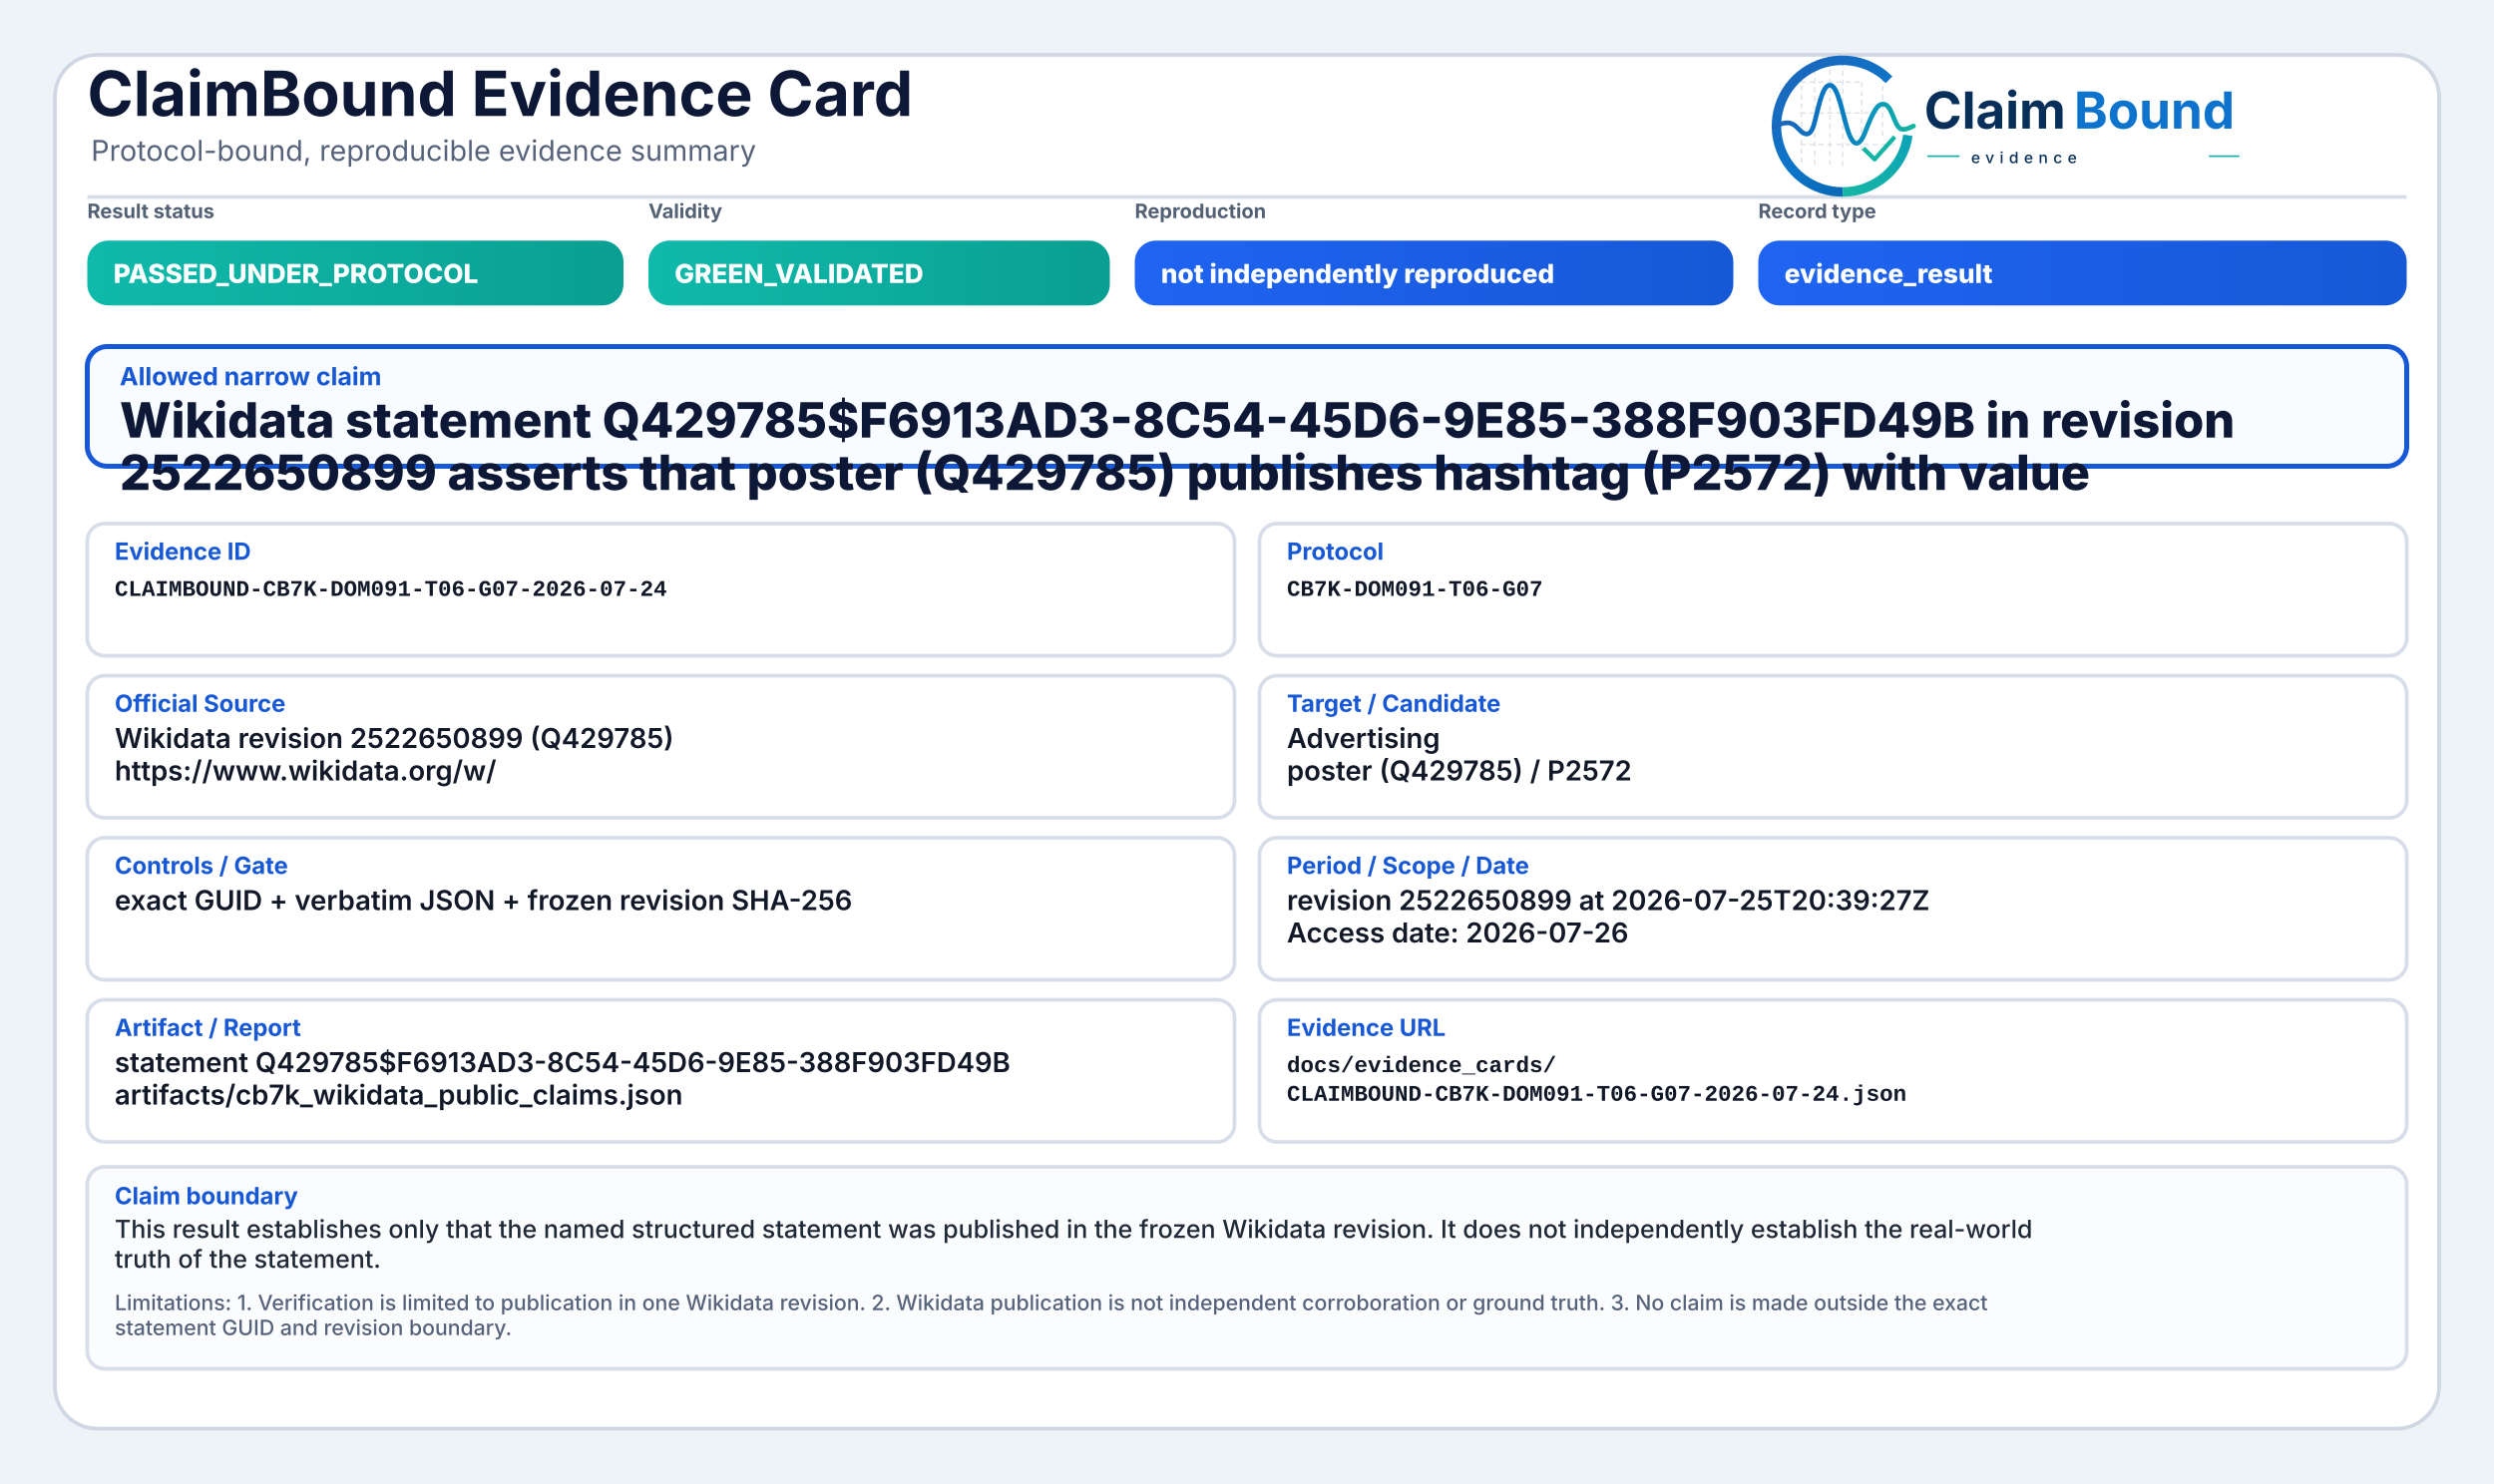
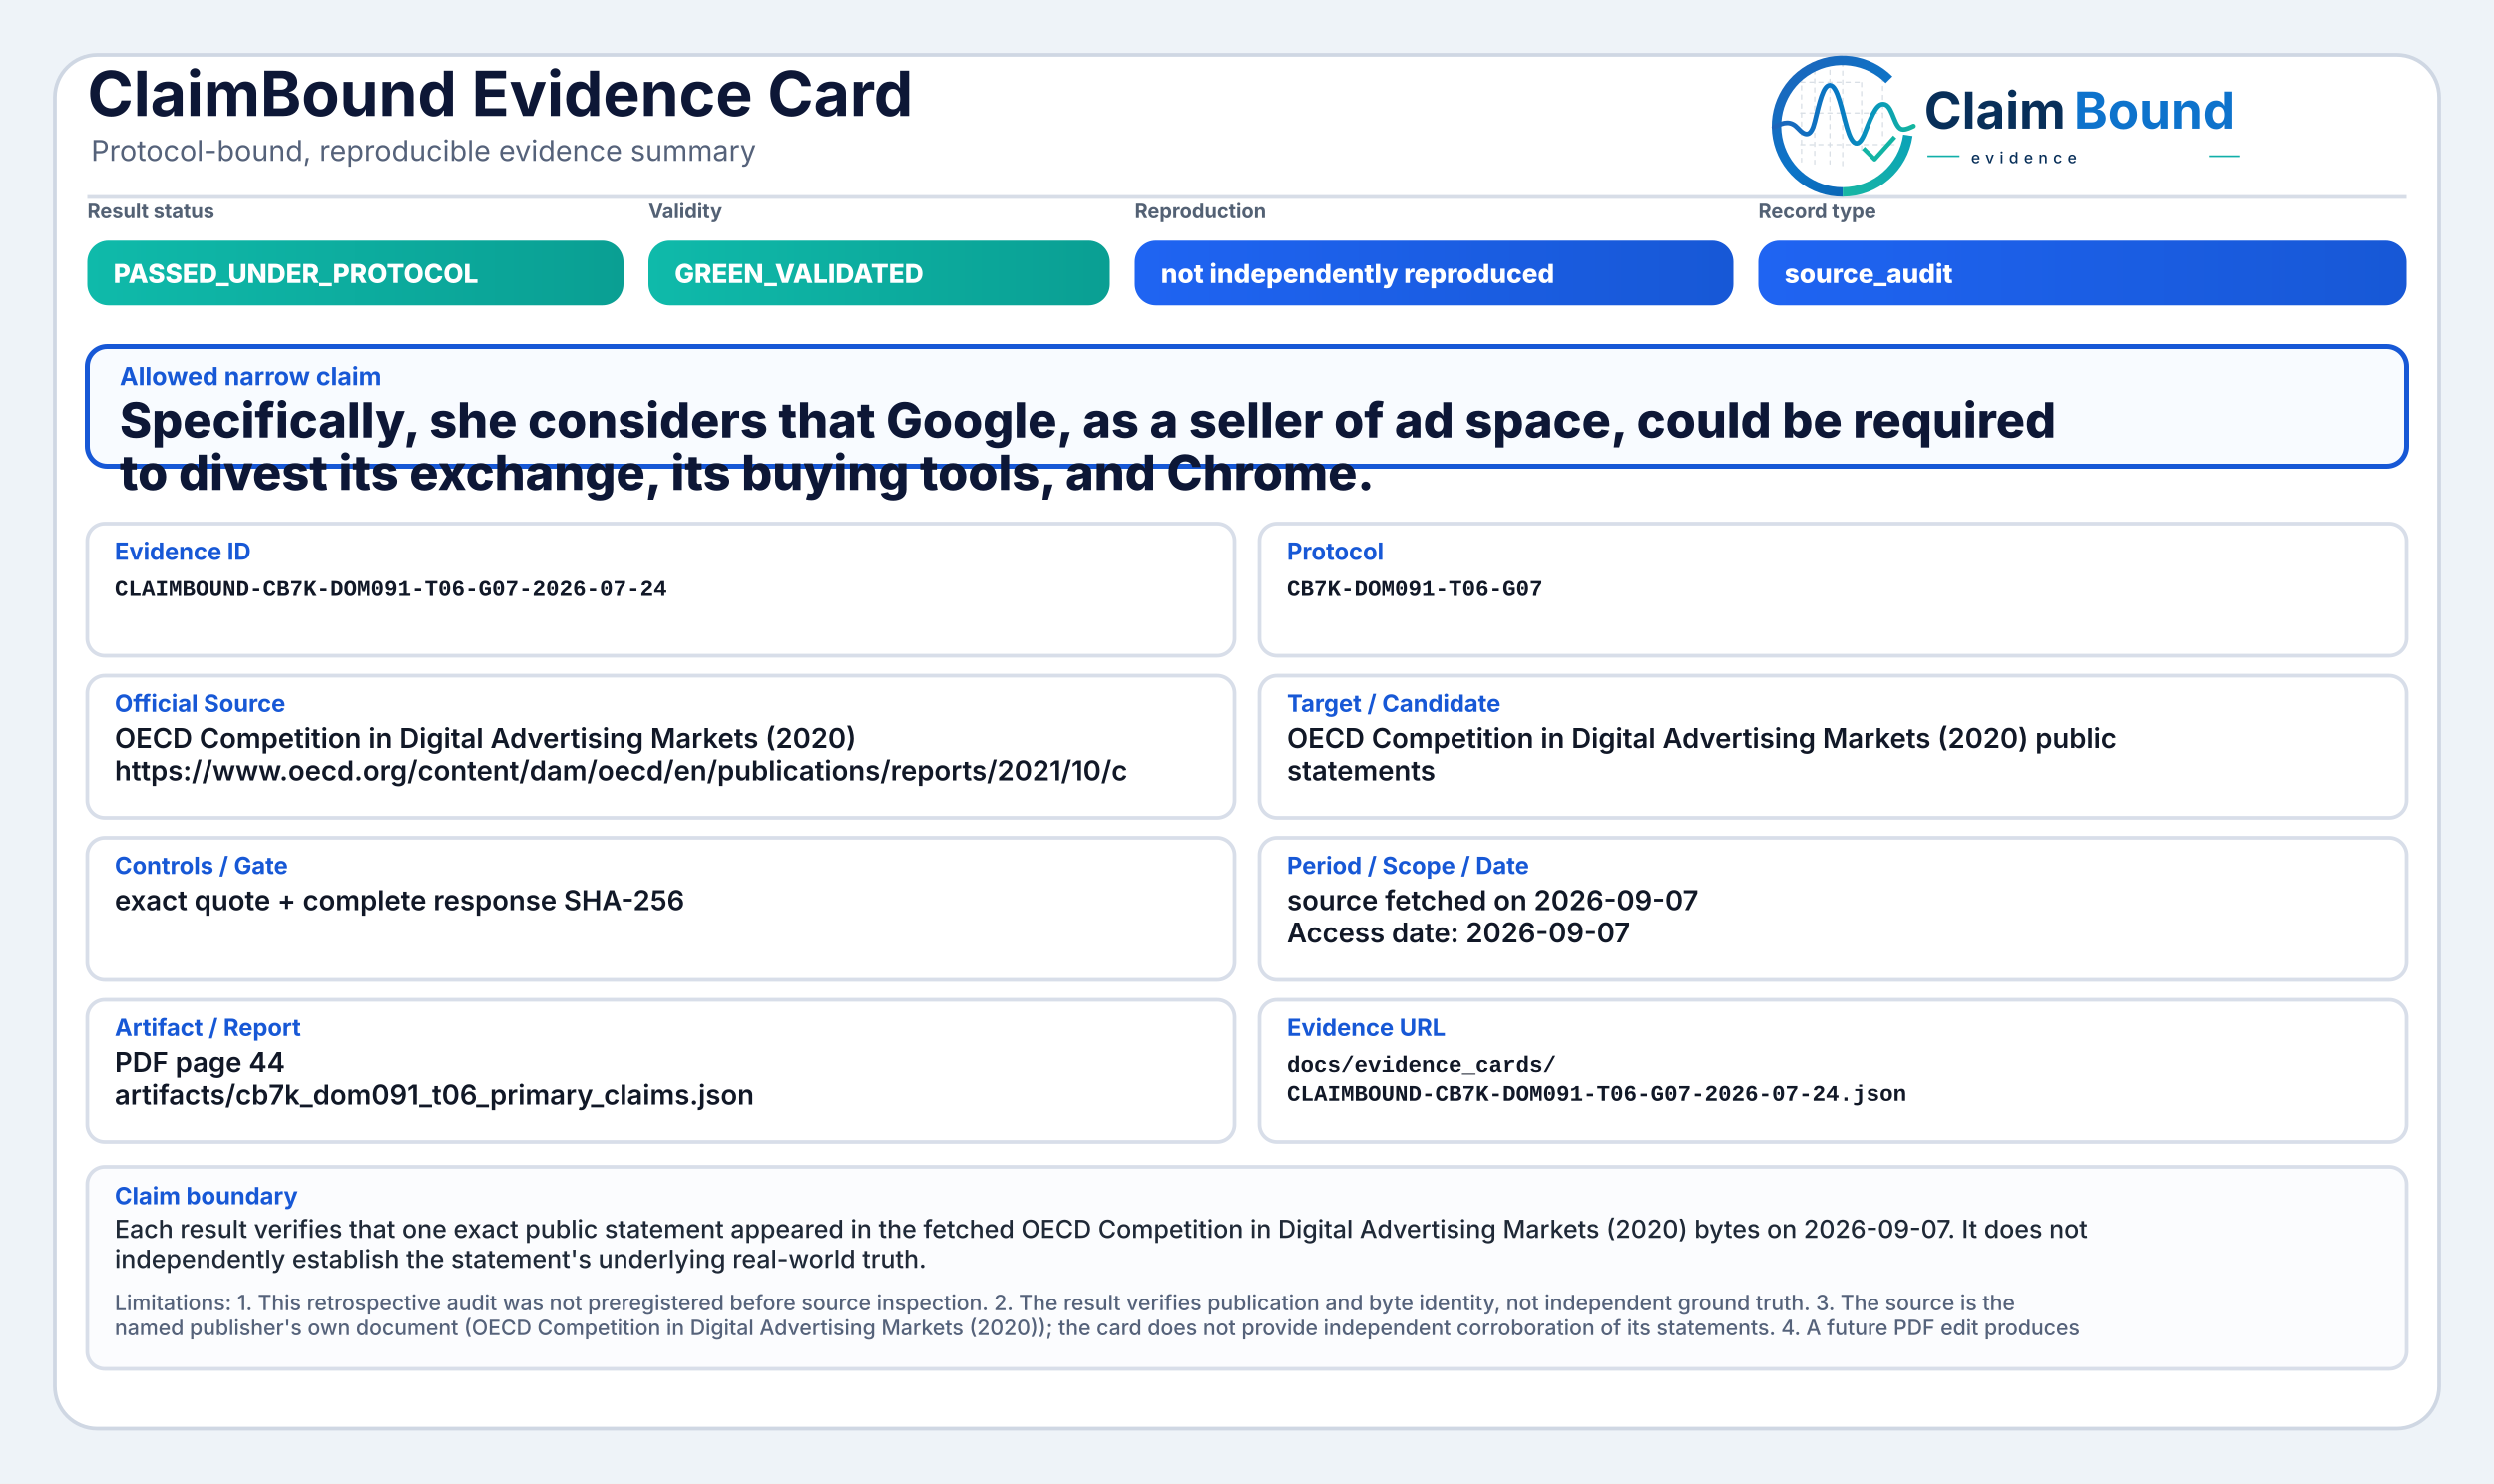
<svg xmlns="http://www.w3.org/2000/svg" width="2000" height="1190" viewBox="0 0 2000 1190" role="img" aria-label="ClaimBound Evidence Card">
  <defs>
    <linearGradient id="greenGrad" x1="0" y1="0" x2="1" y2="0">
      <stop offset="0%" stop-color="#0fbaaa" />
      <stop offset="100%" stop-color="#0a9f93" />
    </linearGradient>
    <linearGradient id="yellowGrad" x1="0" y1="0" x2="1" y2="0">
      <stop offset="0%" stop-color="#fbbf24" />
      <stop offset="100%" stop-color="#d97706" />
    </linearGradient>
    <linearGradient id="amberGrad" x1="0" y1="0" x2="1" y2="0">
      <stop offset="0%" stop-color="#f97316" />
      <stop offset="100%" stop-color="#c2410c" />
    </linearGradient>
    <linearGradient id="redGrad" x1="0" y1="0" x2="1" y2="0">
      <stop offset="0%" stop-color="#ef4444" />
      <stop offset="100%" stop-color="#b91c1c" />
    </linearGradient>
    <linearGradient id="grayGrad" x1="0" y1="0" x2="1" y2="0">
      <stop offset="0%" stop-color="#64748b" />
      <stop offset="100%" stop-color="#475569" />
    </linearGradient>
    <linearGradient id="blueGrad" x1="0" y1="0" x2="1" y2="0">
      <stop offset="0%" stop-color="#1f64f2" />
      <stop offset="100%" stop-color="#1758d6" />
    </linearGradient>
    <linearGradient id="logoRingBlue" x1="73" y1="453" x2="348" y2="793" gradientUnits="userSpaceOnUse">
      <stop offset="0" stop-color="#1E64BA" />
      <stop offset="0.55" stop-color="#0C75C8" />
      <stop offset="1" stop-color="#0A5FAB" />
    </linearGradient>
    <linearGradient id="logoRingTeal" x1="221" y1="792" x2="403" y2="594" gradientUnits="userSpaceOnUse">
      <stop offset="0" stop-color="#18B7A3" />
      <stop offset="1" stop-color="#089EBC" />
    </linearGradient>
    <linearGradient id="logoSignalGradient" x1="61" y1="628" x2="404" y2="628" gradientUnits="userSpaceOnUse">
      <stop offset="0" stop-color="#1E64BA" />
      <stop offset="0.43" stop-color="#0877C4" />
      <stop offset="0.72" stop-color="#0A97BB" />
      <stop offset="1" stop-color="#14B69E" />
    </linearGradient>
  </defs>
  <rect x="0" y="0" width="2000" height="1190" fill="#eef3f8" />
  <rect x="44" y="44" width="1912" height="1102" rx="34" fill="#ffffff" stroke="#cfd7e3" stroke-width="3" />
  <path d="M70 158 H1930" stroke="#d7dde7" stroke-width="3" />
  <text x="70" y="93" font-family="Inter, Segoe UI, Arial, sans-serif" font-size="50" font-weight="750" fill="#0d1736">ClaimBound Evidence Card</text>
  <text x="73" y="129" font-family="Inter, Segoe UI, Arial, sans-serif" font-size="23" font-weight="400" fill="#55627a">Protocol-bound, reproducible evidence summary</text>
  <g aria-label="ClaimBound evidence logo" transform="translate(1415,52) scale(0.33) translate(-40,-478)">
    <g stroke-linecap="butt" stroke-linejoin="round">
      <g stroke="#CBD3DC" stroke-width="3.2" stroke-linecap="round" stroke-dasharray="10 12" opacity="0.72">
        <path d="M130 507V714" />
        <path d="M162 490V719" />
        <path d="M199 491V719" />
        <path d="M230 471V726" />
        <path d="M276 521V690" />
        <path d="M327 508V650" />
        <path d="M128 520H277" />
        <path d="M128 595H327" />
        <path d="M128 672H355" />
      </g>
      <path d="M342.6 514.3A160 160 0 1 0 230 787" fill="none" stroke="url(#logoRingBlue)" stroke-width="23" />
      <path d="M230 787A160 160 0 0 0 388.4 649.3" fill="none" stroke="url(#logoRingTeal)" stroke-width="23" />
      <path d="M63 629.5C87 616.4 104.3 613.6 121.2 632.2C140.7 653.8 153.4 651.6 162.1 616.2C173.8 568.5 182.5 527.5 198.9 527.5C217.5 527.5 228.4 590.6 240.3 630.8C253.4 675.4 268.6 682.8 284.6 641.5C303.5 592.9 315.2 567.6 333.7 574.7C352.6 582 355.7 635.1 376.6 634.9C386.2 634.8 394 630.4 402 626.8" fill="none" stroke="url(#logoSignalGradient)" stroke-width="11.5" stroke-linecap="round" />
      <path d="M284 684.5L307.5 707.7L353 657" fill="none" stroke="#12B4A4" stroke-width="10.5" stroke-linecap="square" />
    </g>
    <text x="428" y="633" font-family="Inter, Segoe UI, Arial, sans-serif" font-size="124" font-weight="750" fill="#082F59" text-rendering="geometricPrecision">Claim</text>
    <text x="792" y="633" font-family="Inter, Segoe UI, Arial, sans-serif" font-size="124" font-weight="750" fill="#0E73CC" text-rendering="geometricPrecision">Bound</text>
    <line x1="436" y1="700" x2="514" y2="700" stroke="#11AFA9" stroke-width="4" />
    <text x="542" y="717" font-family="Inter, Segoe UI, Arial, sans-serif" font-size="38" font-weight="500" letter-spacing="13" fill="#082F59">evidence</text>
    <line x1="1120" y1="700" x2="1194" y2="700" stroke="#11AFA9" stroke-width="4" />
  </g>
  <text x="70" y="175" font-family="Inter, Segoe UI, Arial, sans-serif" font-size="16" font-weight="650" fill="#536174">Result status</text>
  <rect x="70" y="193" width="430" height="52" rx="17" fill="url(#greenGrad)" />
  <text x="91" y="227" font-family="Inter, Segoe UI, Arial, sans-serif" font-size="21" font-weight="800" fill="#ffffff">PASSED_UNDER_PROTOCOL</text>
  <text x="520" y="175" font-family="Inter, Segoe UI, Arial, sans-serif" font-size="16" font-weight="650" fill="#536174">Validity</text>
  <rect x="520" y="193" width="370" height="52" rx="17" fill="url(#greenGrad)" />
  <text x="541" y="227" font-family="Inter, Segoe UI, Arial, sans-serif" font-size="21" font-weight="800" fill="#ffffff">GREEN_VALIDATED</text>
  <text x="910" y="175" font-family="Inter, Segoe UI, Arial, sans-serif" font-size="16" font-weight="650" fill="#536174">Reproduction</text>
  <rect x="910" y="193" width="480" height="52" rx="17" fill="url(#blueGrad)" />
  <text x="931" y="227" font-family="Inter, Segoe UI, Arial, sans-serif" font-size="21" font-weight="800" fill="#ffffff">not independently reproduced</text>
  <text x="1410" y="175" font-family="Inter, Segoe UI, Arial, sans-serif" font-size="16" font-weight="650" fill="#536174">Record type</text>
  <rect x="1410" y="193" width="520" height="52" rx="17" fill="url(#blueGrad)" />
-   <text x="1431" y="227" font-family="Inter, Segoe UI, Arial, sans-serif" font-size="21" font-weight="800" fill="#ffffff">evidence_result</text>
+   <text x="1431" y="227" font-family="Inter, Segoe UI, Arial, sans-serif" font-size="21" font-weight="800" fill="#ffffff">source_audit</text>
  <rect x="70" y="278" width="1860" height="96" rx="16" fill="#f8fbff" stroke="#1758d6" stroke-width="4" />
  <text x="96" y="309" font-family="Inter, Segoe UI, Arial, sans-serif" font-size="20" font-weight="750" fill="#1758d6">Allowed narrow claim</text>
-   <text x="96" y="351" font-family="Inter, Segoe UI, Arial, sans-serif" font-size="39" font-weight="800" fill="#0d1736">Wikidata statement Q429785$F6913AD3-8C54-45D6-9E85-388F903FD49B in revision</text>
-   <text x="96" y="393" font-family="Inter, Segoe UI, Arial, sans-serif" font-size="39" font-weight="800" fill="#0d1736">2522650899 asserts that poster (Q429785) publishes hashtag (P2572) with value</text>
+   <text x="96" y="351" font-family="Inter, Segoe UI, Arial, sans-serif" font-size="39" font-weight="800" fill="#0d1736">Specifically, she considers that Google, as a seller of ad space, could be required</text>
+   <text x="96" y="393" font-family="Inter, Segoe UI, Arial, sans-serif" font-size="39" font-weight="800" fill="#0d1736">to divest its exchange, its buying tools, and Chrome.</text>
  <rect x="70" y="420" width="920" height="106" rx="14" fill="#ffffff" stroke="#d8dee9" stroke-width="3" />
  <text x="92" y="449" font-family="Inter, Segoe UI, Arial, sans-serif" font-size="19" font-weight="750" fill="#1758d6">Evidence ID</text>
  <text x="92" y="478" font-family="SFMono-Regular, Consolas, Liberation Mono, monospace" font-size="18" font-weight="600" fill="#111827">CLAIMBOUND-CB7K-DOM091-T06-G07-2026-07-24</text>
  <rect x="1010" y="420" width="920" height="106" rx="14" fill="#ffffff" stroke="#d8dee9" stroke-width="3" />
  <text x="1032" y="449" font-family="Inter, Segoe UI, Arial, sans-serif" font-size="19" font-weight="750" fill="#1758d6">Protocol</text>
  <text x="1032" y="478" font-family="SFMono-Regular, Consolas, Liberation Mono, monospace" font-size="18" font-weight="600" fill="#111827">CB7K-DOM091-T06-G07</text>
  <rect x="70" y="542" width="920" height="114" rx="14" fill="#ffffff" stroke="#d8dee9" stroke-width="3" />
  <text x="92" y="571" font-family="Inter, Segoe UI, Arial, sans-serif" font-size="19" font-weight="750" fill="#1758d6">Official Source</text>
-   <text x="92" y="600" font-family="Inter, Segoe UI, Arial, sans-serif" font-size="22" font-weight="600" fill="#111827">Wikidata revision 2522650899 (Q429785)</text>
-   <text x="92" y="626" font-family="Inter, Segoe UI, Arial, sans-serif" font-size="22" font-weight="600" fill="#111827">https://www.wikidata.org/w/</text>
+   <text x="92" y="600" font-family="Inter, Segoe UI, Arial, sans-serif" font-size="22" font-weight="600" fill="#111827">OECD Competition in Digital Advertising Markets (2020)</text>
+   <text x="92" y="626" font-family="Inter, Segoe UI, Arial, sans-serif" font-size="22" font-weight="600" fill="#111827">https://www.oecd.org/content/dam/oecd/en/publications/reports/2021/10/c</text>
  <rect x="1010" y="542" width="920" height="114" rx="14" fill="#ffffff" stroke="#d8dee9" stroke-width="3" />
  <text x="1032" y="571" font-family="Inter, Segoe UI, Arial, sans-serif" font-size="19" font-weight="750" fill="#1758d6">Target / Candidate</text>
-   <text x="1032" y="600" font-family="Inter, Segoe UI, Arial, sans-serif" font-size="22" font-weight="600" fill="#111827">Advertising</text>
-   <text x="1032" y="626" font-family="Inter, Segoe UI, Arial, sans-serif" font-size="22" font-weight="600" fill="#111827">poster (Q429785) / P2572</text>
+   <text x="1032" y="600" font-family="Inter, Segoe UI, Arial, sans-serif" font-size="22" font-weight="600" fill="#111827">OECD Competition in Digital Advertising Markets (2020) public</text>
+   <text x="1032" y="626" font-family="Inter, Segoe UI, Arial, sans-serif" font-size="22" font-weight="600" fill="#111827">statements</text>
  <rect x="70" y="672" width="920" height="114" rx="14" fill="#ffffff" stroke="#d8dee9" stroke-width="3" />
  <text x="92" y="701" font-family="Inter, Segoe UI, Arial, sans-serif" font-size="19" font-weight="750" fill="#1758d6">Controls / Gate</text>
-   <text x="92" y="730" font-family="Inter, Segoe UI, Arial, sans-serif" font-size="22" font-weight="600" fill="#111827">exact GUID + verbatim JSON + frozen revision SHA-256</text>
+   <text x="92" y="730" font-family="Inter, Segoe UI, Arial, sans-serif" font-size="22" font-weight="600" fill="#111827">exact quote + complete response SHA-256</text>
  <rect x="1010" y="672" width="920" height="114" rx="14" fill="#ffffff" stroke="#d8dee9" stroke-width="3" />
  <text x="1032" y="701" font-family="Inter, Segoe UI, Arial, sans-serif" font-size="19" font-weight="750" fill="#1758d6">Period / Scope / Date</text>
-   <text x="1032" y="730" font-family="Inter, Segoe UI, Arial, sans-serif" font-size="22" font-weight="600" fill="#111827">revision 2522650899 at 2026-07-25T20:39:27Z</text>
-   <text x="1032" y="756" font-family="Inter, Segoe UI, Arial, sans-serif" font-size="22" font-weight="600" fill="#111827">Access date: 2026-07-26</text>
+   <text x="1032" y="730" font-family="Inter, Segoe UI, Arial, sans-serif" font-size="22" font-weight="600" fill="#111827">source fetched on 2026-09-07</text>
+   <text x="1032" y="756" font-family="Inter, Segoe UI, Arial, sans-serif" font-size="22" font-weight="600" fill="#111827">Access date: 2026-09-07</text>
  <rect x="70" y="802" width="920" height="114" rx="14" fill="#ffffff" stroke="#d8dee9" stroke-width="3" />
  <text x="92" y="831" font-family="Inter, Segoe UI, Arial, sans-serif" font-size="19" font-weight="750" fill="#1758d6">Artifact / Report</text>
-   <text x="92" y="860" font-family="Inter, Segoe UI, Arial, sans-serif" font-size="22" font-weight="600" fill="#111827">statement Q429785$F6913AD3-8C54-45D6-9E85-388F903FD49B</text>
-   <text x="92" y="886" font-family="Inter, Segoe UI, Arial, sans-serif" font-size="22" font-weight="600" fill="#111827">artifacts/cb7k_wikidata_public_claims.json</text>
+   <text x="92" y="860" font-family="Inter, Segoe UI, Arial, sans-serif" font-size="22" font-weight="600" fill="#111827">PDF page 44</text>
+   <text x="92" y="886" font-family="Inter, Segoe UI, Arial, sans-serif" font-size="22" font-weight="600" fill="#111827">artifacts/cb7k_dom091_t06_primary_claims.json</text>
  <rect x="1010" y="802" width="920" height="114" rx="14" fill="#ffffff" stroke="#d8dee9" stroke-width="3" />
  <text x="1032" y="831" font-family="Inter, Segoe UI, Arial, sans-serif" font-size="19" font-weight="750" fill="#1758d6">Evidence URL</text>
  <text x="1032" y="860" font-family="SFMono-Regular, Consolas, Liberation Mono, monospace" font-size="18" font-weight="600" fill="#111827">docs/evidence_cards/</text>
  <text x="1032" y="883" font-family="SFMono-Regular, Consolas, Liberation Mono, monospace" font-size="18" font-weight="600" fill="#111827">CLAIMBOUND-CB7K-DOM091-T06-G07-2026-07-24.json</text>
  <rect x="70" y="936" width="1860" height="162" rx="14" fill="#fbfcfe" stroke="#d8dee9" stroke-width="3" />
  <text x="92" y="966" font-family="Inter, Segoe UI, Arial, sans-serif" font-size="19" font-weight="750" fill="#1758d6">Claim boundary</text>
-   <text x="92" y="993" font-family="Inter, Segoe UI, Arial, sans-serif" font-size="20" font-weight="500" fill="#1f2937">This result establishes only that the named structured statement was published in the frozen Wikidata revision. It does not independently establish the real-world</text>
-   <text x="92" y="1017" font-family="Inter, Segoe UI, Arial, sans-serif" font-size="20" font-weight="500" fill="#1f2937">truth of the statement.</text>
-   <text x="92" y="1051" font-family="Inter, Segoe UI, Arial, sans-serif" font-size="17" font-weight="500" fill="#55627a">Limitations: 1. Verification is limited to publication in one Wikidata revision. 2. Wikidata publication is not independent corroboration or ground truth. 3. No claim is made outside the exact</text>
-   <text x="92" y="1071" font-family="Inter, Segoe UI, Arial, sans-serif" font-size="17" font-weight="500" fill="#55627a">statement GUID and revision boundary.</text>
+   <text x="92" y="993" font-family="Inter, Segoe UI, Arial, sans-serif" font-size="20" font-weight="500" fill="#1f2937">Each result verifies that one exact public statement appeared in the fetched OECD Competition in Digital Advertising Markets (2020) bytes on 2026-09-07. It does not</text>
+   <text x="92" y="1017" font-family="Inter, Segoe UI, Arial, sans-serif" font-size="20" font-weight="500" fill="#1f2937">independently establish the statement's underlying real-world truth.</text>
+   <text x="92" y="1051" font-family="Inter, Segoe UI, Arial, sans-serif" font-size="17" font-weight="500" fill="#55627a">Limitations: 1. This retrospective audit was not preregistered before source inspection. 2. The result verifies publication and byte identity, not independent ground truth. 3. The source is the</text>
+   <text x="92" y="1071" font-family="Inter, Segoe UI, Arial, sans-serif" font-size="17" font-weight="500" fill="#55627a">named publisher's own document (OECD Competition in Digital Advertising Markets (2020)); the card does not provide independent corroboration of its statements. 4. A future PDF edit produces</text>
</svg>
